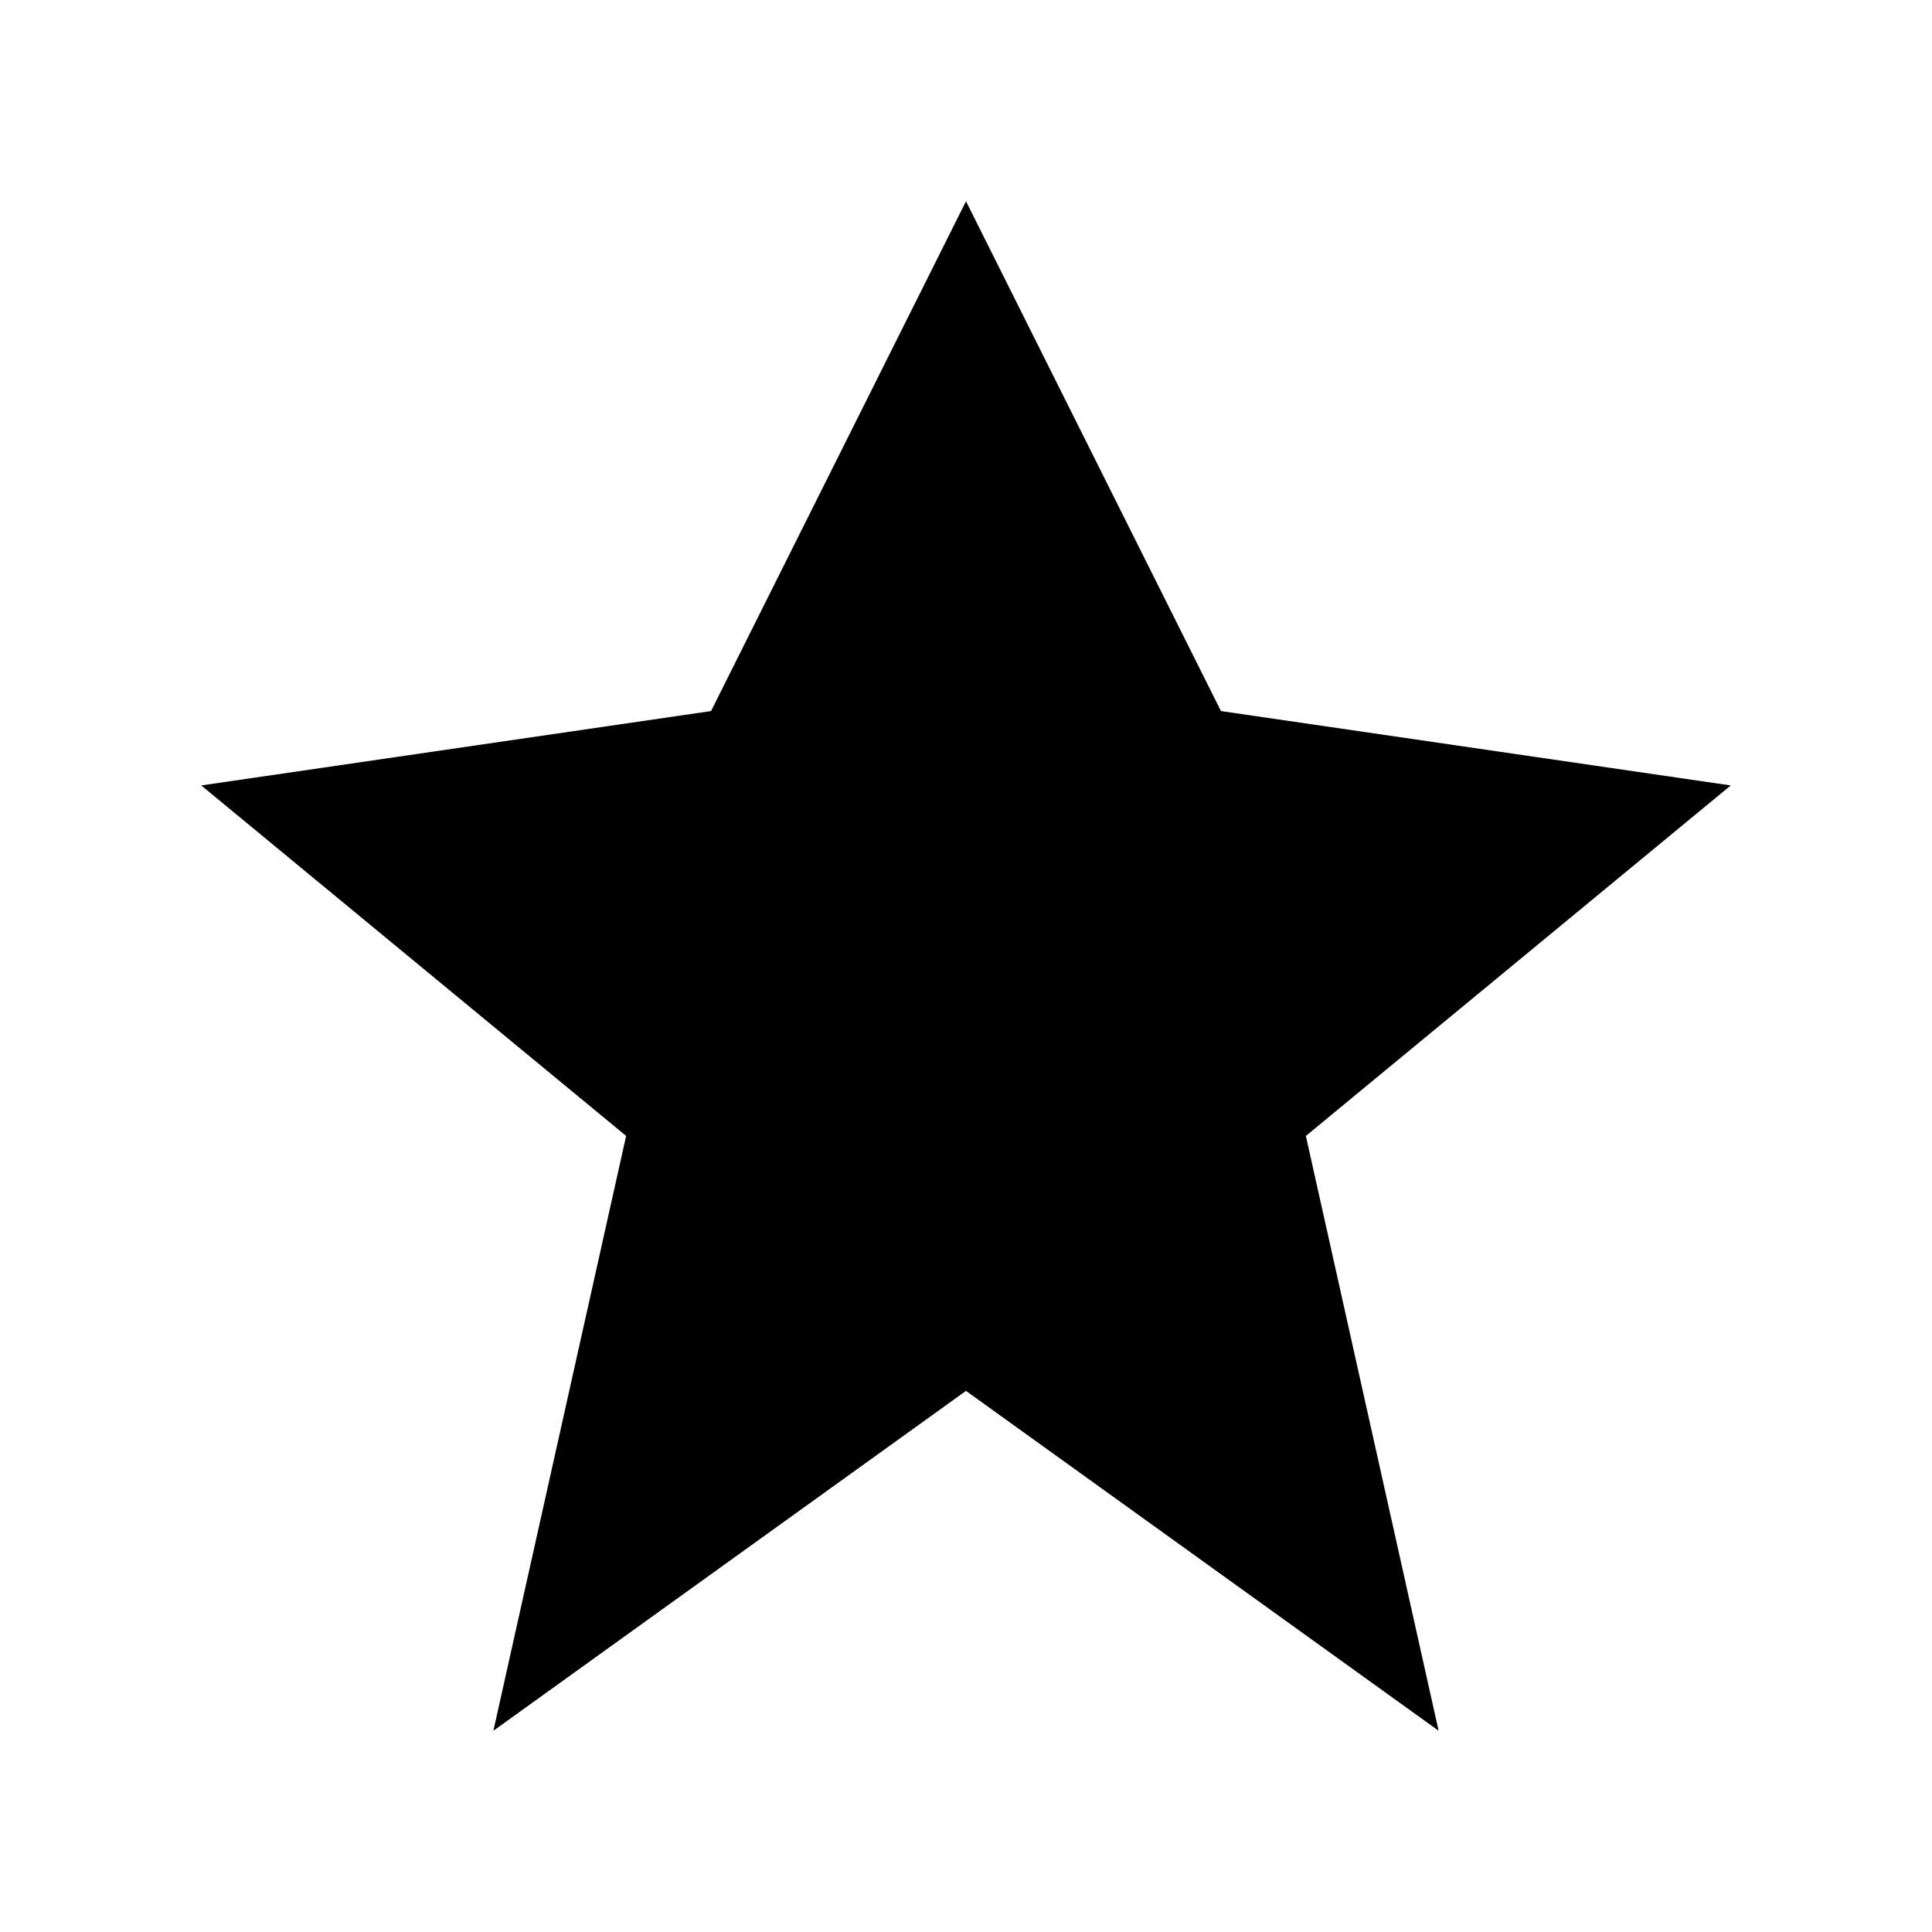
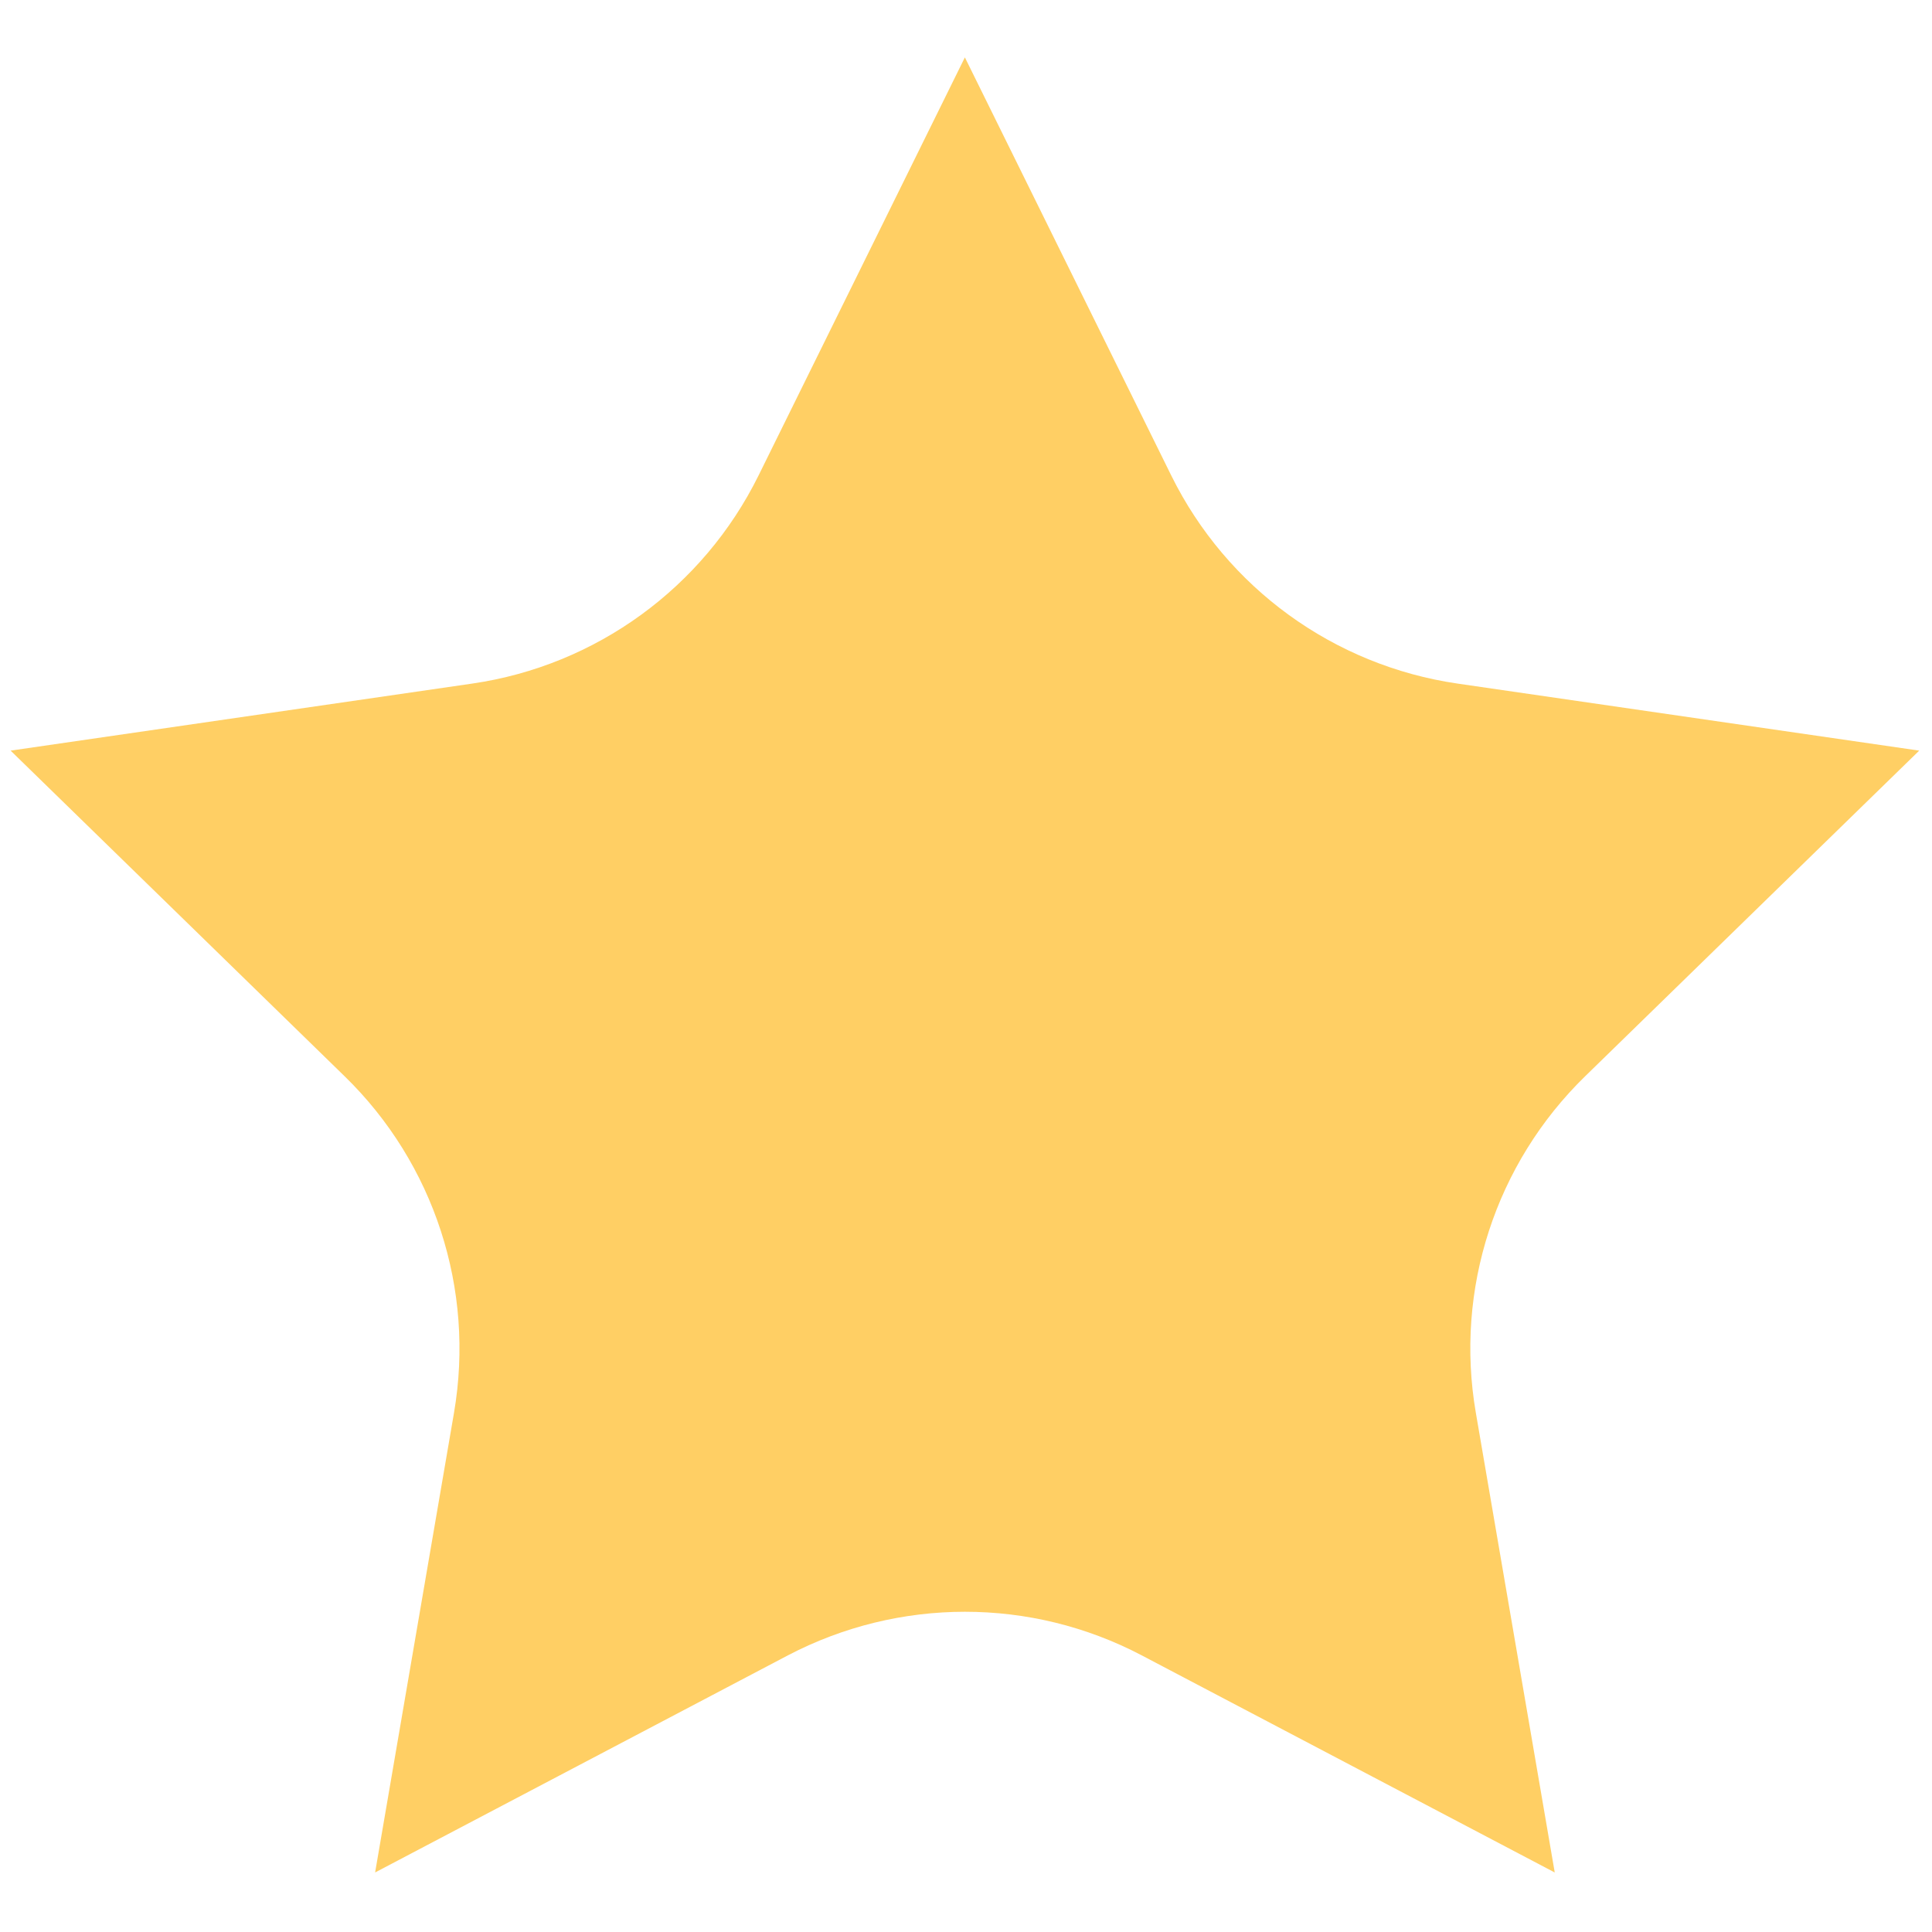
- <svg xmlns="http://www.w3.org/2000/svg" viewBox="0 0 24 24">
-   <path d="M21.5,9.757l-5.278,4.354L17.871,21.5,12,17.278,6.129,21.5l1.649-7.389L2.5,9.757l6.333-.924L12,2.5l3.167,6.333Z" />
+ <svg xmlns="http://www.w3.org/2000/svg" version="1.1" width="256" height="256" viewBox="0 0 256 256" xml:space="preserve">
+   <defs>
+ </defs>
+   <g style="stroke: none; stroke-width: 0; stroke-dasharray: none; stroke-linecap: butt; stroke-linejoin: miter; stroke-miterlimit: 10; fill: none; fill-rule: nonzero; opacity: 1;" transform="translate(1.406593 1.406593) scale(2.81 2.81)">
+     <path d="M 45.002 75.502 c 2.862 0 5.72 0.684 8.326 2.051 l 19.485 10.243 l -3.721 -21.678 c -1.002 -5.815 0.926 -11.753 5.164 -15.877 L 90 34.895 l -21.768 -3.161 c -5.838 -0.85 -10.884 -4.514 -13.499 -9.806 L 44.998 2.205 l -9.73 19.717 c -2.615 5.292 -7.661 8.962 -13.499 9.811 L 0 34.895 L 15.749 50.25 c 4.224 4.111 6.156 10.044 5.16 15.863 l -3.721 21.682 l 19.466 -10.238 C 39.268 76.19 42.135 75.502 45.002 75.502 z" style="stroke: none; stroke-width: 1; stroke-dasharray: none; stroke-linecap: butt; stroke-linejoin: miter; stroke-miterlimit: 10; fill: rgb(255,207,100); fill-rule: nonzero; opacity: 1;" transform=" matrix(1 0 0 1 0 0) " stroke-linecap="round" />
+   </g>
</svg>
